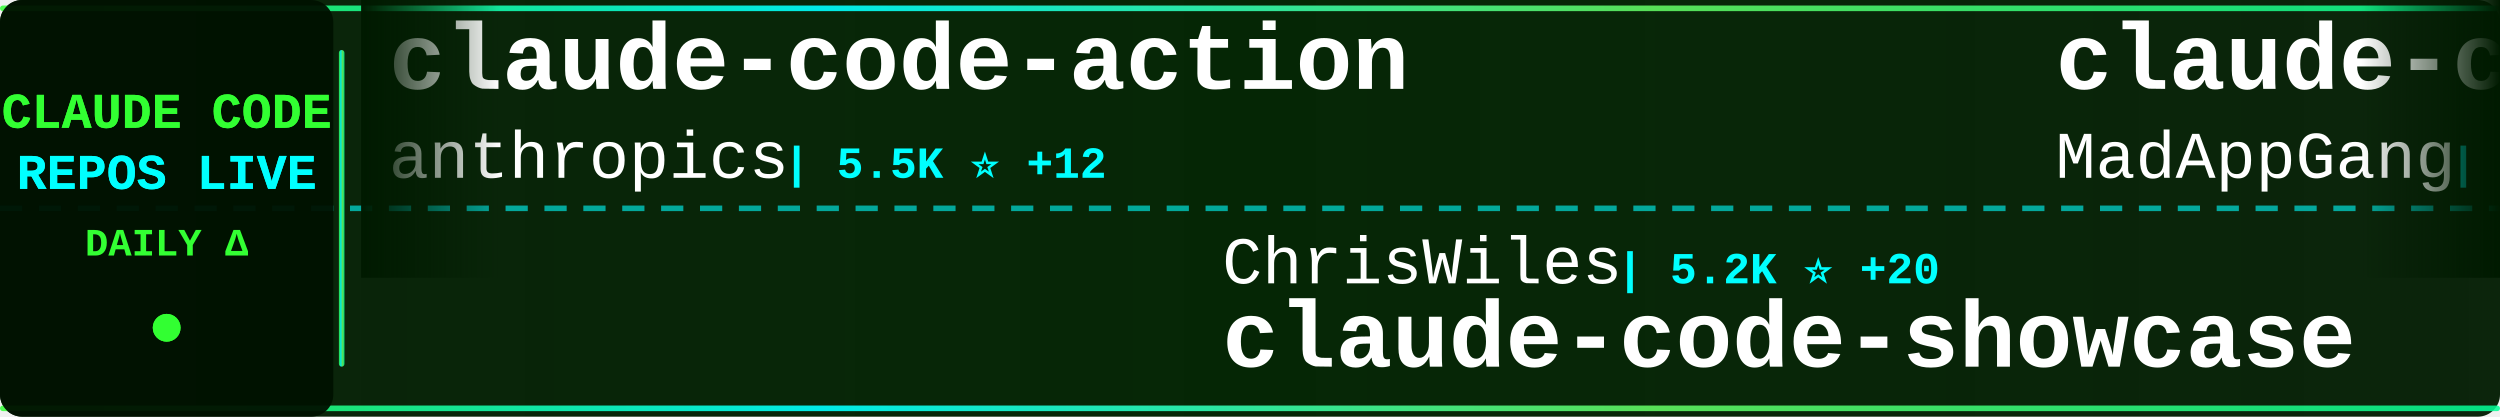
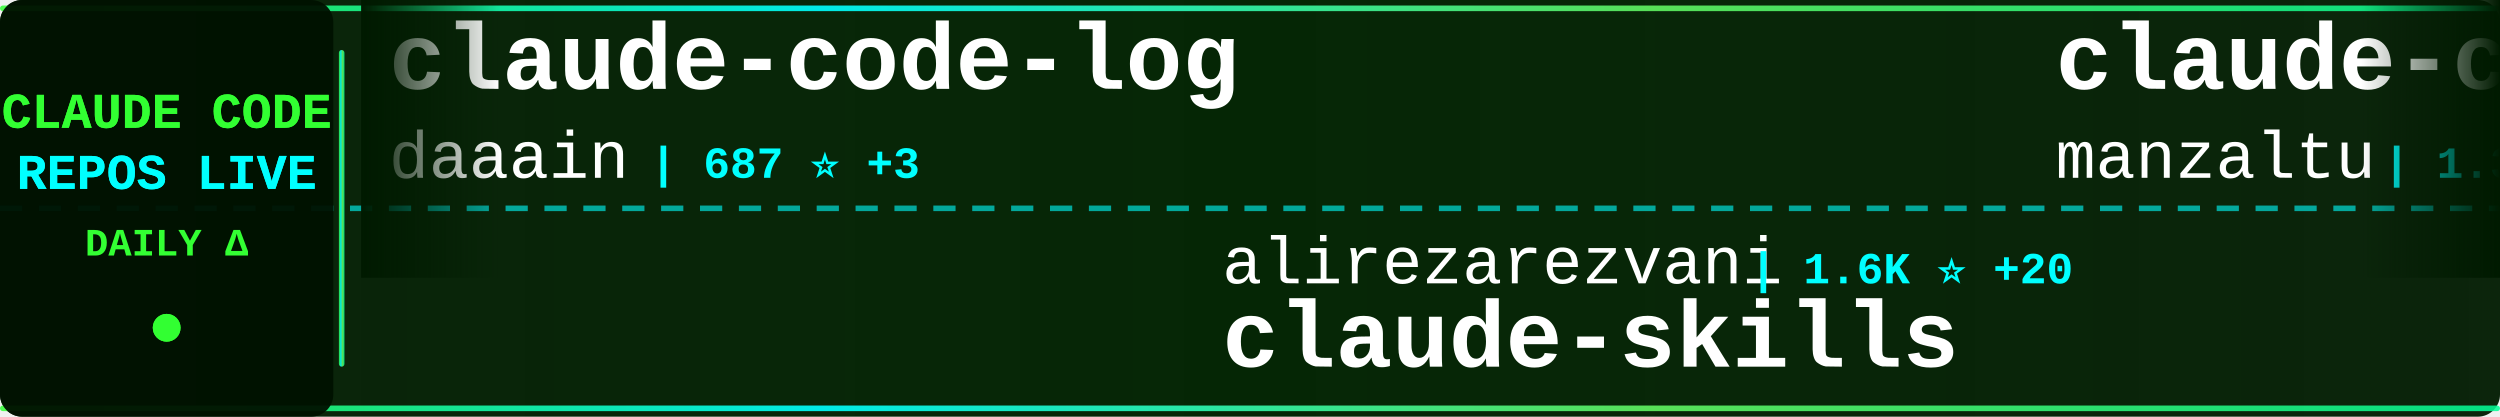
<svg xmlns="http://www.w3.org/2000/svg" width="900" height="150">
  <defs>
    <linearGradient id="tickerBg" x1="0%" y1="0%" x2="100%" y2="0%">
      <stop offset="0%" style="stop-color:#001a00;stop-opacity:0.95" />
      <stop offset="50%" style="stop-color:#002200;stop-opacity:0.98" />
      <stop offset="100%" style="stop-color:#001a00;stop-opacity:0.95" />
    </linearGradient>
    <linearGradient id="borderGrad" x1="0%" y1="0%" x2="100%" y2="0%">
      <stop offset="0%" style="stop-color:#33ff33;stop-opacity:0.85">
        <animate attributeName="stop-opacity" values="0.85;1;0.85" dur="2s" repeatCount="indefinite" />
      </stop>
      <stop offset="33%" style="stop-color:#00ffff;stop-opacity:0.9">
        <animate attributeName="stop-opacity" values="0.9;1;0.9" dur="2.2s" repeatCount="indefinite" />
      </stop>
      <stop offset="66%" style="stop-color:#66ff66;stop-opacity:0.85">
        <animate attributeName="stop-opacity" values="0.85;1;0.85" dur="1.8s" repeatCount="indefinite" />
      </stop>
      <stop offset="100%" style="stop-color:#00ff99;stop-opacity:0.85">
        <animate attributeName="stop-opacity" values="0.85;1;0.85" dur="2s" repeatCount="indefinite" />
      </stop>
    </linearGradient>
    <filter id="textGlow">
      <feGaussianBlur stdDeviation="0.1" result="coloredBlur" />
      <feMerge>
        <feMergeNode in="coloredBlur" />
        <feMergeNode in="SourceGraphic" />
      </feMerge>
    </filter>
    <filter id="metricGlow">
      <feGaussianBlur stdDeviation="0.2" result="coloredBlur" />
      <feMerge>
        <feMergeNode in="coloredBlur" />
        <feMergeNode in="SourceGraphic" />
      </feMerge>
    </filter>
    <linearGradient id="leftFade" x1="0%" y1="0%" x2="100%" y2="0%">
      <stop offset="0%" style="stop-color:#001a00;stop-opacity:1" />
      <stop offset="100%" style="stop-color:#001a00;stop-opacity:0" />
    </linearGradient>
    <linearGradient id="rightFade" x1="0%" y1="0%" x2="100%" y2="0%">
      <stop offset="0%" style="stop-color:#001a00;stop-opacity:0" />
      <stop offset="100%" style="stop-color:#001a00;stop-opacity:1" />
    </linearGradient>
  </defs>
  <rect width="900" height="150" fill="url(#tickerBg)" rx="8" />
  <rect x="0" y="2" width="900" height="2" fill="url(#borderGrad)" rx="1" />
  <rect x="0" y="146" width="900" height="2" fill="url(#borderGrad)" rx="1" />
  <line x1="0" y1="75" x2="900" y2="75" stroke="#00ffff" stroke-width="2" stroke-dasharray="8 6" opacity="0.6" />
  <rect x="0" y="0" width="120" height="150" fill="#001100" opacity="0.95" rx="8" />
  <text x="60" y="46" font-family="'Courier New', monospace" font-size="18" font-weight="bold" fill="#33ff33" text-anchor="middle" filter="url(#textGlow)">
    CLAUDE CODE
  </text>
  <text x="60" y="68" font-family="'Courier New', monospace" font-size="18" font-weight="bold" fill="#00ffff" text-anchor="middle" filter="url(#textGlow)">
    REPOS LIVE
  </text>
  <text x="60" y="92" font-family="'Courier New', monospace" font-size="14" font-weight="bold" fill="#33ff33" text-anchor="middle">
    DAILY Δ
  </text>
  <circle cx="60" cy="118" r="5" fill="#33ff33" filter="url(#metricGlow)">
    <animate attributeName="r" values="4;6;4" dur="1.5s" repeatCount="indefinite" />
    <animate attributeName="opacity" values="0.6;1;0.6" dur="1.5s" repeatCount="indefinite" />
  </circle>
  <rect x="122" y="18" width="2" height="114" fill="url(#borderGrad)" rx="1" />
  <clipPath id="tickerClip">
    <rect x="130" y="0" width="770" height="150" />
  </clipPath>
  <g clip-path="url(#tickerClip)">
    <g id="tickerItems">
      <animateTransform attributeName="transform" attributeType="XML" type="translate" from="0 0" to="-3000 0" dur="54s" repeatCount="indefinite" />
      <g transform="translate(0, 0)">
-         <text x="140" y="32" font-family="'Courier New', monospace" font-size="34" font-weight="bold" fill="#ffffff">claude-code-action</text>
-         <text x="140" y="64" font-family="'Courier New', monospace" font-size="24" font-weight="normal" fill="#ffffff" opacity="1.0">anthropics</text>
-         <text x="282" y="64" font-family="'Courier New', monospace" font-size="16" font-weight="bold" fill="#00ffff"> | 5.5K ⭐ +12</text>
+         <text x="140" y="32" font-family="'Courier New', monospace" font-size="34" font-weight="bold" fill="#ffffff">claude-code-log</text>
+         <text x="140" y="64" font-family="'Courier New', monospace" font-size="24" font-weight="normal" fill="#ffffff" opacity="1.0">daaain</text>
+         <text x="234" y="64" font-family="'Courier New', monospace" font-size="16" font-weight="bold" fill="#00ffff"> | 687 ⭐ +3</text>
      </g>
      <g transform="translate(300, 0)">
-         <text x="140" y="102" font-family="'Courier New', monospace" font-size="24" font-weight="normal" fill="#ffffff" opacity="1.0">ChrisWiles</text>
-         <text x="282" y="102" font-family="'Courier New', monospace" font-size="16" font-weight="bold" fill="#00ffff"> | 5.2K ⭐ +20</text>
-         <text x="140" y="132" font-family="'Courier New', monospace" font-size="34" font-weight="bold" fill="#ffffff">claude-code-showcase</text>
+         <text x="140" y="102" font-family="'Courier New', monospace" font-size="24" font-weight="normal" fill="#ffffff" opacity="1.0">alirezarezvani</text>
+         <text x="330" y="102" font-family="'Courier New', monospace" font-size="16" font-weight="bold" fill="#00ffff"> | 1.6K ⭐ +20</text>
+         <text x="140" y="132" font-family="'Courier New', monospace" font-size="34" font-weight="bold" fill="#ffffff">claude-skills</text>
      </g>
      <g transform="translate(600, 0)">
-         <text x="140" y="32" font-family="'Courier New', monospace" font-size="34" font-weight="bold" fill="#ffffff">claude-code</text>
-         <text x="140" y="64" font-family="'Courier New', monospace" font-size="24" font-weight="normal" fill="#ffffff" opacity="1.0">MadAppGang</text>
-         <text x="282" y="64" font-family="'Courier New', monospace" font-size="16" font-weight="bold" fill="#00ffff"> | 221 ⭐ +2</text>
+         <text x="140" y="32" font-family="'Courier New', monospace" font-size="34" font-weight="bold" fill="#ffffff">claude-code-ide.el</text>
+         <text x="140" y="64" font-family="'Courier New', monospace" font-size="24" font-weight="normal" fill="#ffffff" opacity="1.0">manzaltu</text>
+         <text x="258" y="64" font-family="'Courier New', monospace" font-size="16" font-weight="bold" fill="#00ffff"> | 1.3K ⭐ +1</text>
      </g>
      <g transform="translate(900, 0)">
-         <text x="140" y="102" font-family="'Courier New', monospace" font-size="24" font-weight="normal" fill="#ffffff" opacity="1.0">catlog22</text>
-         <text x="258" y="102" font-family="'Courier New', monospace" font-size="16" font-weight="bold" fill="#00ffff"> | 1.2K ⭐ +4</text>
-         <text x="140" y="132" font-family="'Courier New', monospace" font-size="34" font-weight="bold" fill="#ffffff">Claude-Code-Workflow</text>
+         <text x="140" y="102" font-family="'Courier New', monospace" font-size="24" font-weight="normal" fill="#ffffff" opacity="1.0">bfly123</text>
+         <text x="246" y="102" font-family="'Courier New', monospace" font-size="16" font-weight="bold" fill="#00ffff"> | 1.0K ⭐ +23</text>
+         <text x="140" y="132" font-family="'Courier New', monospace" font-size="34" font-weight="bold" fill="#ffffff">claude_code_bridge</text>
      </g>
      <g transform="translate(1200, 0)">
-         <text x="140" y="32" font-family="'Courier New', monospace" font-size="34" font-weight="bold" fill="#ffffff">claude-coder</text>
-         <text x="140" y="64" font-family="'Courier New', monospace" font-size="24" font-weight="normal" fill="#ffffff" opacity="1.0">kodu-ai</text>
-         <text x="246" y="64" font-family="'Courier New', monospace" font-size="16" font-weight="bold" fill="#00ffff"> | 5.3K ⭐ +1</text>
+         <text x="140" y="32" font-family="'Courier New', monospace" font-size="34" font-weight="bold" fill="#ffffff">zcf</text>
+         <text x="140" y="64" font-family="'Courier New', monospace" font-size="24" font-weight="normal" fill="#ffffff" opacity="1.0">UfoMiao</text>
+         <text x="246" y="64" font-family="'Courier New', monospace" font-size="16" font-weight="bold" fill="#00ffff"> | 5.4K ⭐ +13</text>
      </g>
      <g transform="translate(1500, 0)">
-         <text x="140" y="102" font-family="'Courier New', monospace" font-size="24" font-weight="normal" fill="#ffffff" opacity="1.0">anomalyco</text>
-         <text x="270" y="102" font-family="'Courier New', monospace" font-size="16" font-weight="bold" fill="#00ffff"> | 96.7K ⭐ +978</text>
-         <text x="140" y="132" font-family="'Courier New', monospace" font-size="34" font-weight="bold" fill="#ffffff">opencode</text>
+         <text x="140" y="102" font-family="'Courier New', monospace" font-size="24" font-weight="normal" fill="#ffffff" opacity="1.0">numman-ali</text>
+         <text x="282" y="102" font-family="'Courier New', monospace" font-size="16" font-weight="bold" fill="#00ffff"> | 7.8K ⭐ +77</text>
+         <text x="140" y="132" font-family="'Courier New', monospace" font-size="34" font-weight="bold" fill="#ffffff">openskills</text>
      </g>
      <g transform="translate(1800, 0)">
-         <text x="140" y="32" font-family="'Courier New', monospace" font-size="34" font-weight="bold" fill="#ffffff">claude-code-tools</text>
-         <text x="140" y="64" font-family="'Courier New', monospace" font-size="24" font-weight="normal" fill="#ffffff" opacity="1.0">pchalasani</text>
-         <text x="282" y="64" font-family="'Courier New', monospace" font-size="16" font-weight="bold" fill="#00ffff"> | 1.4K ⭐ +13</text>
+         <text x="140" y="32" font-family="'Courier New', monospace" font-size="34" font-weight="bold" fill="#ffffff">claude-code-proxy</text>
+         <text x="140" y="64" font-family="'Courier New', monospace" font-size="24" font-weight="normal" fill="#ffffff" opacity="1.0">1rgs</text>
+         <text x="210" y="64" font-family="'Courier New', monospace" font-size="16" font-weight="bold" fill="#00ffff"> | 3.0K ⭐ +5</text>
      </g>
      <g transform="translate(2100, 0)">
-         <text x="140" y="102" font-family="'Courier New', monospace" font-size="24" font-weight="normal" fill="#ffffff" opacity="1.0">sugyan</text>
-         <text x="234" y="102" font-family="'Courier New', monospace" font-size="16" font-weight="bold" fill="#00ffff"> | 886 ⭐ +2</text>
-         <text x="140" y="132" font-family="'Courier New', monospace" font-size="34" font-weight="bold" fill="#ffffff">claude-code-webui</text>
+         <text x="140" y="102" font-family="'Courier New', monospace" font-size="24" font-weight="normal" fill="#ffffff" opacity="1.0">snarktank</text>
+         <text x="270" y="102" font-family="'Courier New', monospace" font-size="16" font-weight="bold" fill="#00ffff"> | 9.3K ⭐ +109</text>
+         <text x="140" y="132" font-family="'Courier New', monospace" font-size="34" font-weight="bold" fill="#ffffff">ralph</text>
      </g>
      <g transform="translate(2400, 0)">
-         <text x="140" y="32" font-family="'Courier New', monospace" font-size="34" font-weight="bold" fill="#ffffff">claude-code-pm-course</text>
-         <text x="140" y="64" font-family="'Courier New', monospace" font-size="24" font-weight="normal" fill="#ffffff" opacity="1.0">carlvellotti</text>
-         <text x="306" y="64" font-family="'Courier New', monospace" font-size="16" font-weight="bold" fill="#00ffff"> | 414 ⭐ +1</text>
+         <text x="140" y="32" font-family="'Courier New', monospace" font-size="34" font-weight="bold" fill="#ffffff">learn-claude-code</text>
+         <text x="140" y="64" font-family="'Courier New', monospace" font-size="24" font-weight="normal" fill="#ffffff" opacity="1.0">shareAI-lab</text>
+         <text x="294" y="64" font-family="'Courier New', monospace" font-size="16" font-weight="bold" fill="#00ffff"> | 16.3K ⭐ +101</text>
      </g>
      <g transform="translate(2700, 0)">
-         <text x="140" y="102" font-family="'Courier New', monospace" font-size="24" font-weight="normal" fill="#ffffff" opacity="1.0">VoltAgent</text>
-         <text x="270" y="102" font-family="'Courier New', monospace" font-size="16" font-weight="bold" fill="#00ffff"> | 9.5K ⭐ +80</text>
-         <text x="140" y="132" font-family="'Courier New', monospace" font-size="34" font-weight="bold" fill="#ffffff">awesome-claude-code-suba...</text>
+         <text x="140" y="102" font-family="'Courier New', monospace" font-size="24" font-weight="normal" fill="#ffffff" opacity="1.0">feiskyer</text>
+         <text x="258" y="102" font-family="'Courier New', monospace" font-size="16" font-weight="bold" fill="#00ffff"> | 1.2K ⭐ +1</text>
+         <text x="140" y="132" font-family="'Courier New', monospace" font-size="34" font-weight="bold" fill="#ffffff">claude-code-settings</text>
      </g>
      <g transform="translate(3000, 0)">
-         <text x="140" y="32" font-family="'Courier New', monospace" font-size="34" font-weight="bold" fill="#ffffff">claude-code-action</text>
-         <text x="140" y="64" font-family="'Courier New', monospace" font-size="24" font-weight="normal" fill="#ffffff" opacity="1.0">anthropics</text>
-         <text x="282" y="64" font-family="'Courier New', monospace" font-size="16" font-weight="bold" fill="#00ffff"> | 5.5K ⭐ +12</text>
+         <text x="140" y="32" font-family="'Courier New', monospace" font-size="34" font-weight="bold" fill="#ffffff">claude-code-log</text>
+         <text x="140" y="64" font-family="'Courier New', monospace" font-size="24" font-weight="normal" fill="#ffffff" opacity="1.0">daaain</text>
+         <text x="234" y="64" font-family="'Courier New', monospace" font-size="16" font-weight="bold" fill="#00ffff"> | 687 ⭐ +3</text>
      </g>
      <g transform="translate(3300, 0)">
-         <text x="140" y="102" font-family="'Courier New', monospace" font-size="24" font-weight="normal" fill="#ffffff" opacity="1.0">ChrisWiles</text>
-         <text x="282" y="102" font-family="'Courier New', monospace" font-size="16" font-weight="bold" fill="#00ffff"> | 5.2K ⭐ +20</text>
-         <text x="140" y="132" font-family="'Courier New', monospace" font-size="34" font-weight="bold" fill="#ffffff">claude-code-showcase</text>
+         <text x="140" y="102" font-family="'Courier New', monospace" font-size="24" font-weight="normal" fill="#ffffff" opacity="1.0">alirezarezvani</text>
+         <text x="330" y="102" font-family="'Courier New', monospace" font-size="16" font-weight="bold" fill="#00ffff"> | 1.6K ⭐ +20</text>
+         <text x="140" y="132" font-family="'Courier New', monospace" font-size="34" font-weight="bold" fill="#ffffff">claude-skills</text>
      </g>
      <g transform="translate(3600, 0)">
-         <text x="140" y="32" font-family="'Courier New', monospace" font-size="34" font-weight="bold" fill="#ffffff">claude-code</text>
-         <text x="140" y="64" font-family="'Courier New', monospace" font-size="24" font-weight="normal" fill="#ffffff" opacity="1.0">MadAppGang</text>
-         <text x="282" y="64" font-family="'Courier New', monospace" font-size="16" font-weight="bold" fill="#00ffff"> | 221 ⭐ +2</text>
+         <text x="140" y="32" font-family="'Courier New', monospace" font-size="34" font-weight="bold" fill="#ffffff">claude-code-ide.el</text>
+         <text x="140" y="64" font-family="'Courier New', monospace" font-size="24" font-weight="normal" fill="#ffffff" opacity="1.0">manzaltu</text>
+         <text x="258" y="64" font-family="'Courier New', monospace" font-size="16" font-weight="bold" fill="#00ffff"> | 1.3K ⭐ +1</text>
      </g>
      <g transform="translate(3900, 0)">
-         <text x="140" y="102" font-family="'Courier New', monospace" font-size="24" font-weight="normal" fill="#ffffff" opacity="1.0">catlog22</text>
-         <text x="258" y="102" font-family="'Courier New', monospace" font-size="16" font-weight="bold" fill="#00ffff"> | 1.2K ⭐ +4</text>
-         <text x="140" y="132" font-family="'Courier New', monospace" font-size="34" font-weight="bold" fill="#ffffff">Claude-Code-Workflow</text>
+         <text x="140" y="102" font-family="'Courier New', monospace" font-size="24" font-weight="normal" fill="#ffffff" opacity="1.0">bfly123</text>
+         <text x="246" y="102" font-family="'Courier New', monospace" font-size="16" font-weight="bold" fill="#00ffff"> | 1.0K ⭐ +23</text>
+         <text x="140" y="132" font-family="'Courier New', monospace" font-size="34" font-weight="bold" fill="#ffffff">claude_code_bridge</text>
      </g>
    </g>
  </g>
  <rect x="130" y="0" width="50" height="100" fill="url(#leftFade)" />
  <rect x="850" y="0" width="50" height="100" fill="url(#rightFade)" />
</svg>
